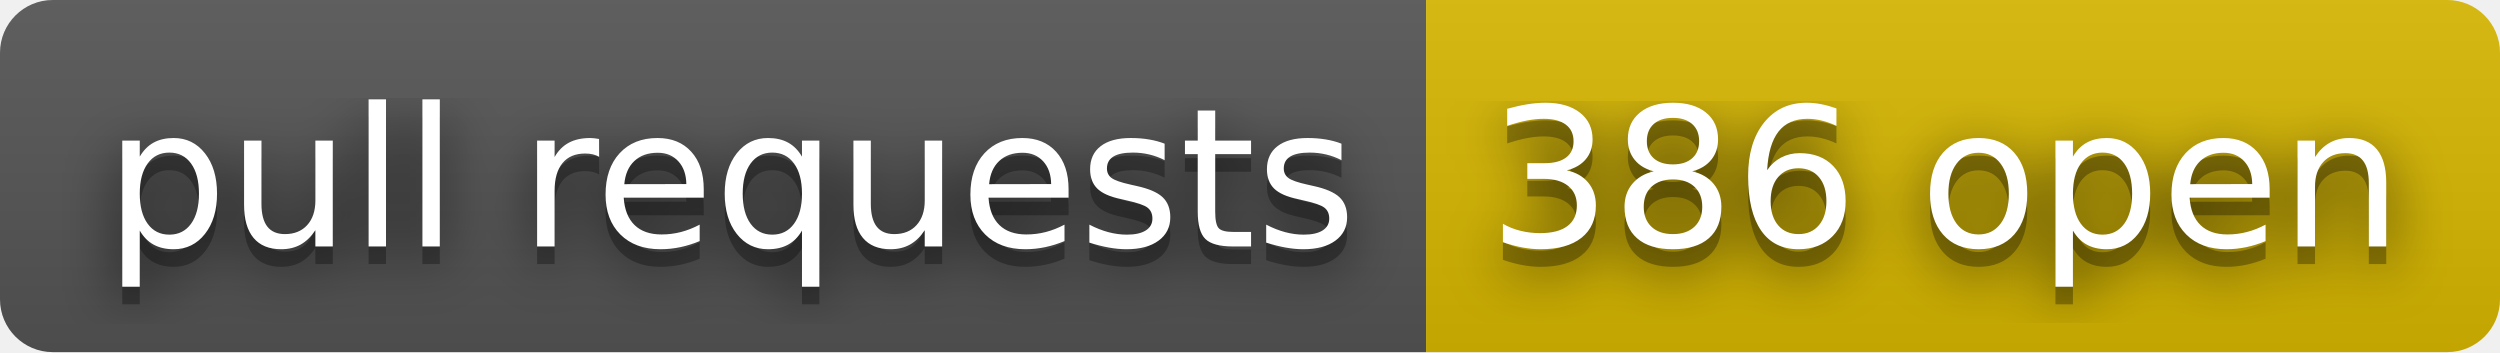
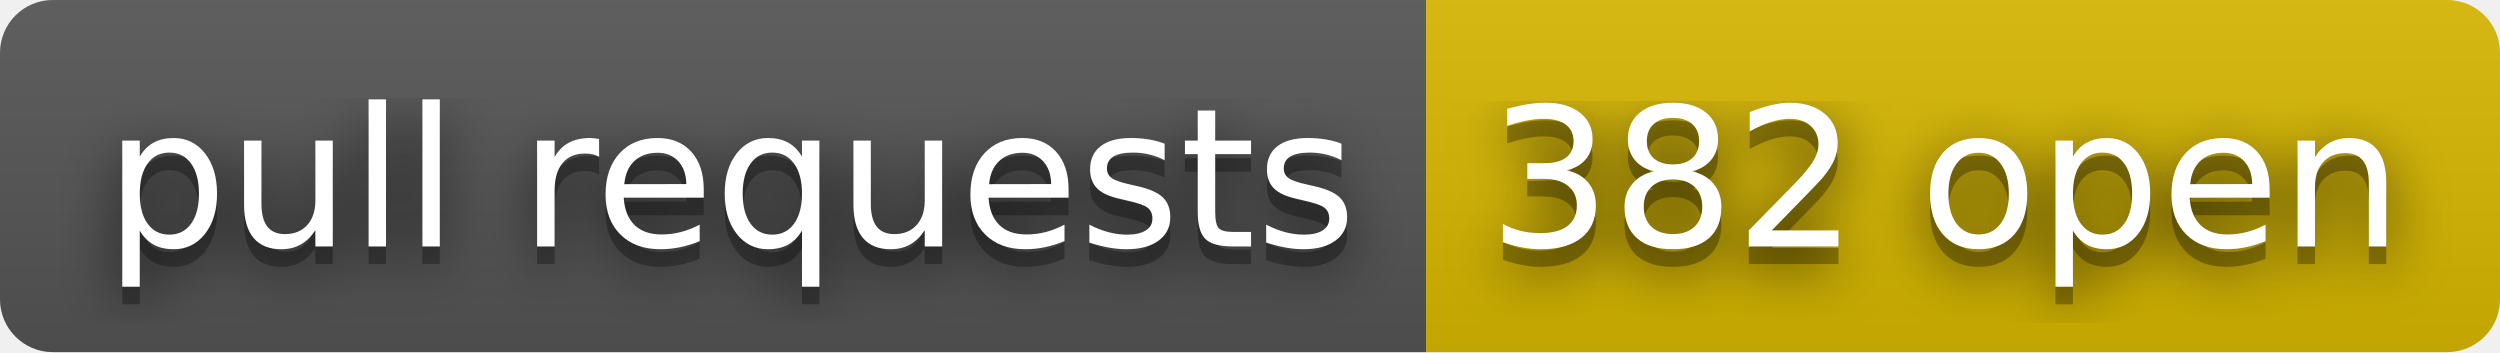
- <svg xmlns="http://www.w3.org/2000/svg" width="142" height="20" role="img" aria-label="pull requests: 386 open">
+ <svg xmlns="http://www.w3.org/2000/svg" width="142" height="20" role="img" aria-label="pull requests: 382 open">
  <filter id="blur">
    <feGaussianBlur stdDeviation="16" />
  </filter>
  <linearGradient id="s" x2="0" y2="100%">
    <stop offset="0" stop-color="#bbb" stop-opacity=".1" />
    <stop offset="1" stop-opacity=".1" />
  </linearGradient>
  <clipPath id="r">
    <rect width="142" height="20" rx="3" />
  </clipPath>
  <g clip-path="url(#r)">
    <rect width="81" height="20" fill="#555" />
    <rect x="81" width="61" height="20" fill="#d8b800" />
    <rect width="142" height="20" fill="url(#s)" />
  </g>
  <g fill="#fff" text-anchor="middle" font-family="Verdana,Geneva,DejaVu Sans,sans-serif" text-rendering="geometricPrecision" font-size="110">
    <g transform="scale(.1)">
      <g aria-hidden="true" fill="#010101">
        <text x="415" y="150" fill-opacity=".8" filter="url(#blur)" textLength="710">pull requests</text>
        <text x="415" y="150" fill-opacity=".3" textLength="710">pull requests</text>
      </g>
      <text x="415" y="140" textLength="710">pull requests</text>
    </g>
    <g transform="scale(.1)">
      <g aria-hidden="true" fill="#010101">
-         <text x="1105" y="150" fill-opacity=".8" filter="url(#blur)" textLength="510">386 open</text>
-         <text x="1105" y="150" fill-opacity=".3" textLength="510">386 open</text>
+         <text x="1105" y="150" fill-opacity=".8" filter="url(#blur)" textLength="510">382 open</text>
+         <text x="1105" y="150" fill-opacity=".3" textLength="510">382 open</text>
      </g>
-       <text x="1105" y="140" textLength="510">386 open</text>
+       <text x="1105" y="140" textLength="510">382 open</text>
    </g>
  </g>
</svg>
